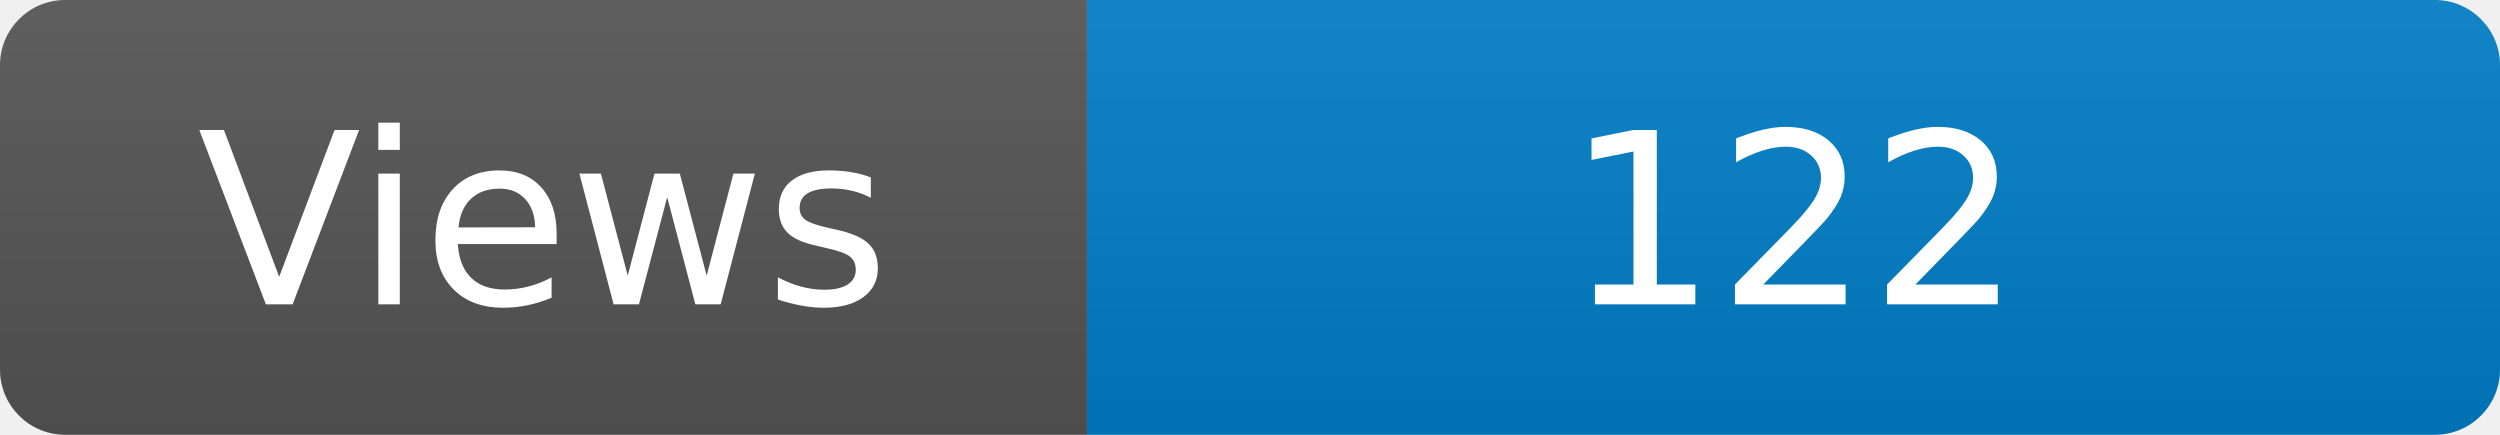
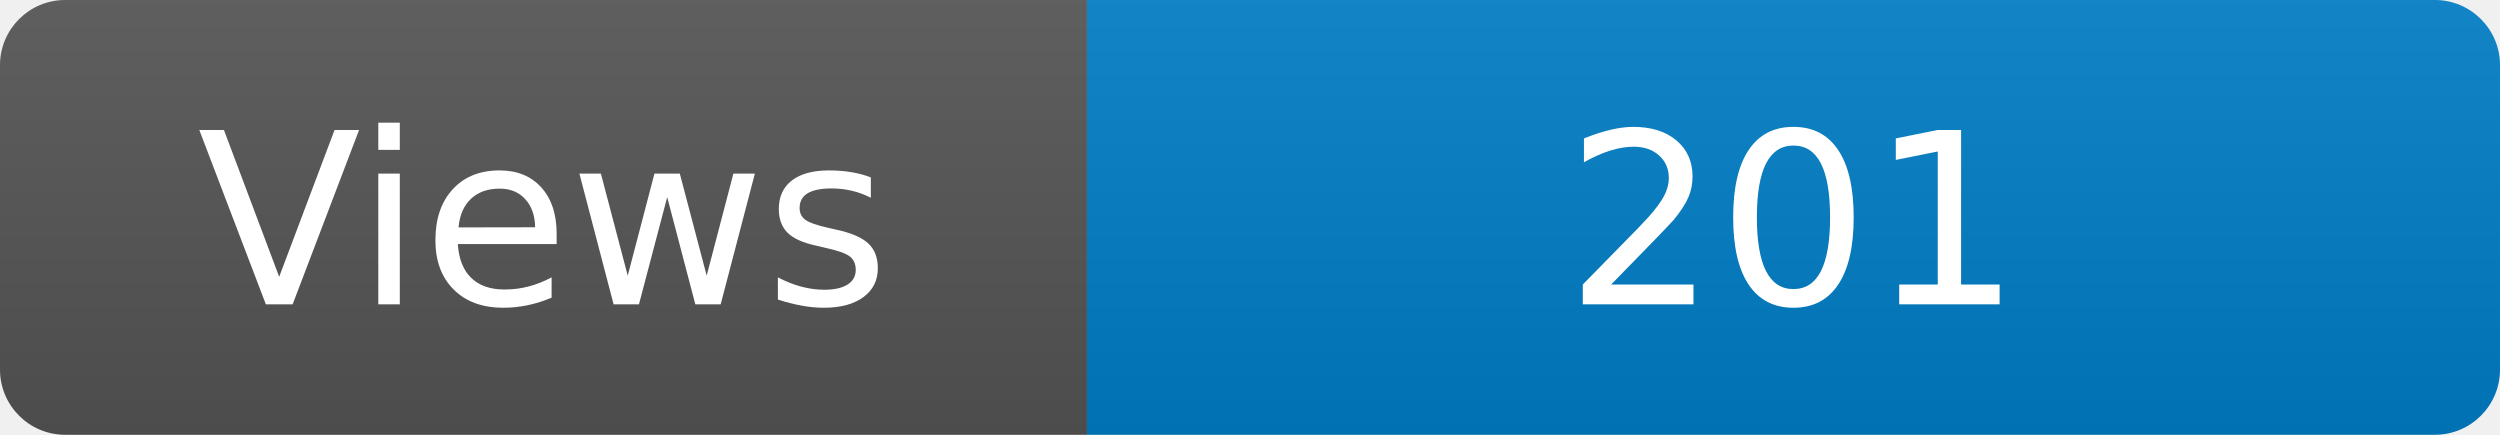
<svg xmlns="http://www.w3.org/2000/svg" width="115" height="20" role="img" aria-label="Maintained?: yes">
  <linearGradient id="s" x2="0" y2="100%">
    <stop offset="0" stop-color="#bbb" stop-opacity=".1" />
    <stop offset="1" stop-opacity=".1" />
  </linearGradient>
  <clipPath id="r">
    <rect width="115" height="20" rx="3" fill="#fff" />
  </clipPath>
  <g clip-path="url(#r)">
    <rect width="50" height="20" fill="#555" />
    <rect x="50" width="160" height="20" fill="#007ec6" />
    <rect width="115" height="20" fill="url(#s)" />
  </g>
  <g fill="#fff" text-anchor="middle" font-family="Verdana,Geneva,DejaVu Sans,sans-serif" font-size="110">
    <text x="250" y="140" transform="scale(.1)" fill="#fff">Views</text>
-     <text x="825" y="140" transform="scale(.1)" fill="#fff">122</text>
+     <text x="825" y="140" transform="scale(.1)" fill="#fff">201</text>
  </g>
</svg>
